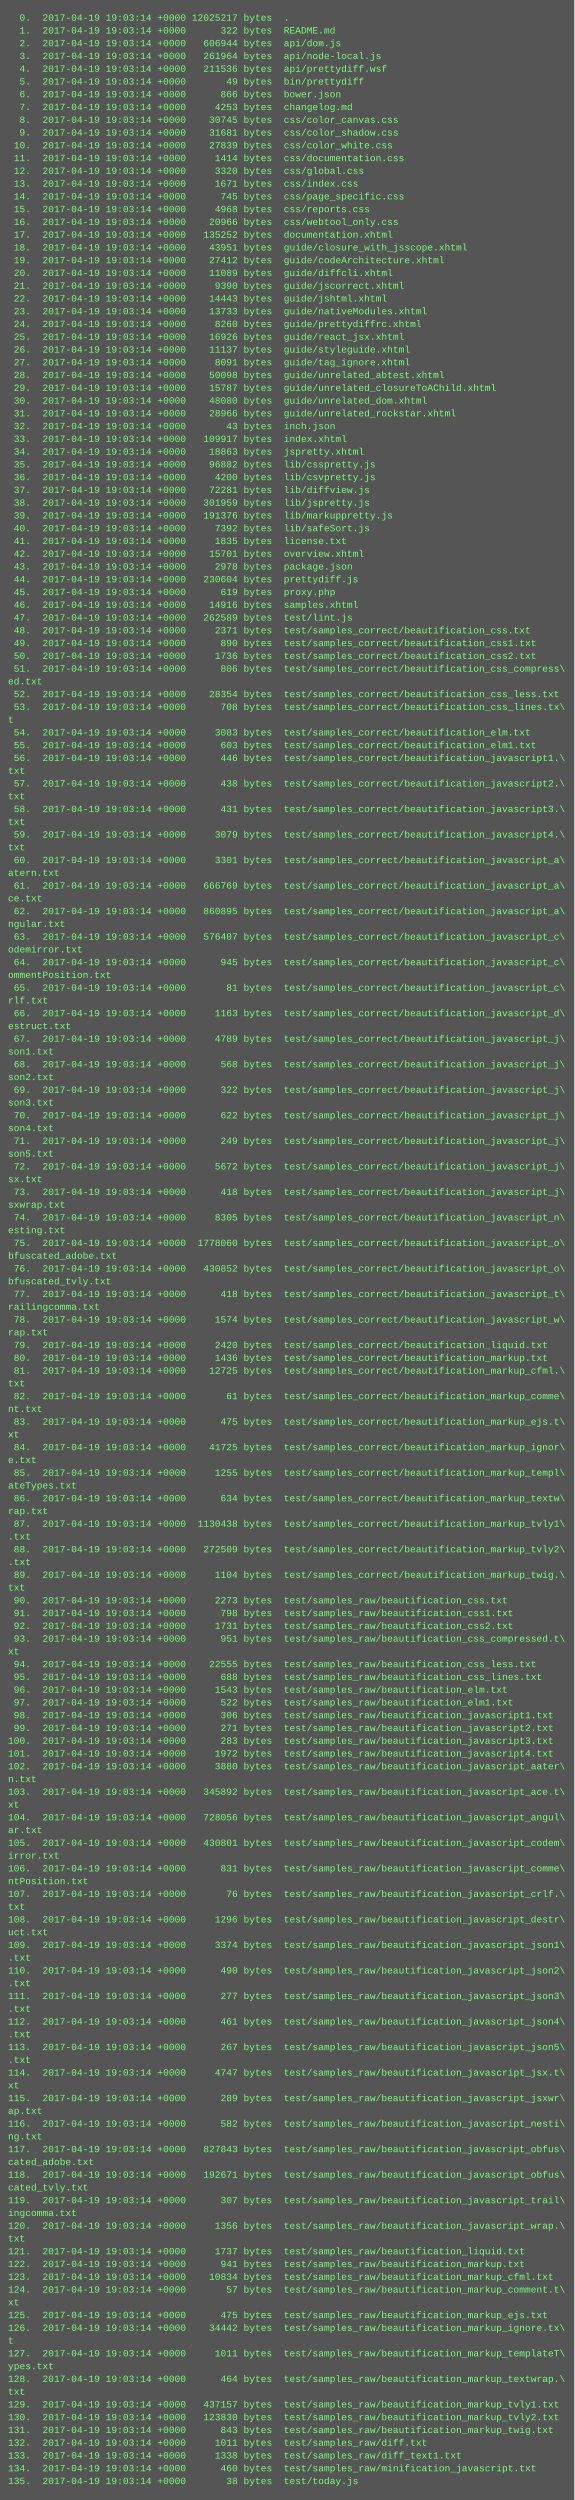
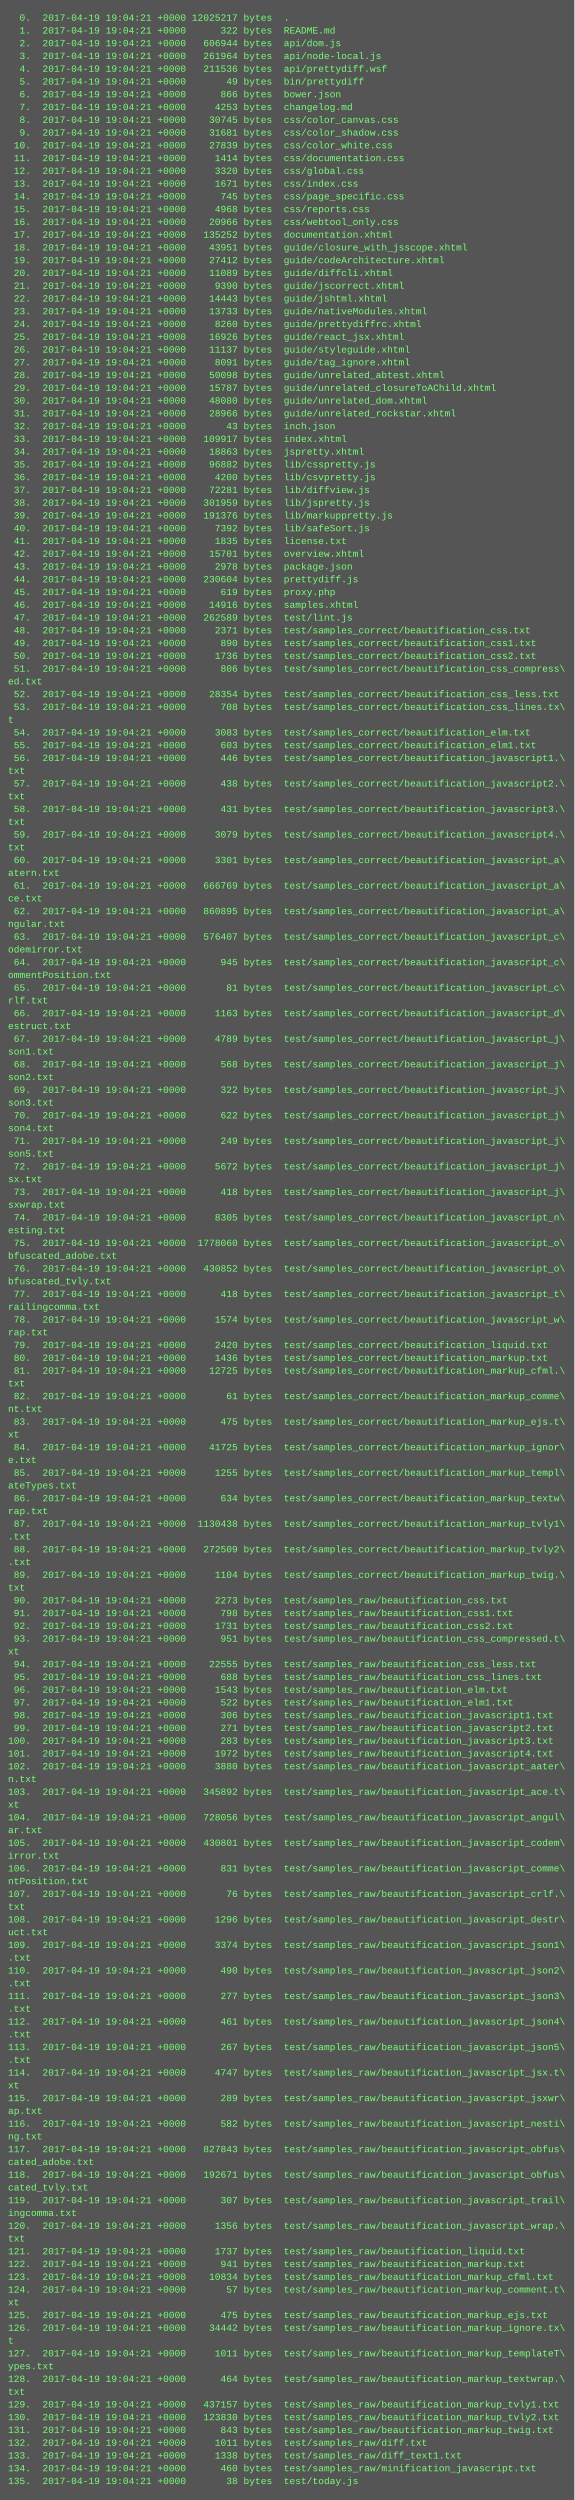
<svg xmlns="http://www.w3.org/2000/svg" height="3134" width="720">
  <rect height="3134" fill="#555" width="720" />
  <text fill="#7f7" font-family="Courier New" font-size="12" xml:space="preserve">
-     <tspan x="10" y="26">  0.  2017-04-19 19:03:14 +0000 12025217 bytes  .</tspan>
-     <tspan x="10" y="42">  1.  2017-04-19 19:03:14 +0000      322 bytes  README.md</tspan>
-     <tspan x="10" y="58">  2.  2017-04-19 19:03:14 +0000   606944 bytes  api/dom.js</tspan>
-     <tspan x="10" y="74">  3.  2017-04-19 19:03:14 +0000   261964 bytes  api/node-local.js</tspan>
-     <tspan x="10" y="90">  4.  2017-04-19 19:03:14 +0000   211536 bytes  api/prettydiff.wsf</tspan>
-     <tspan x="10" y="106">  5.  2017-04-19 19:03:14 +0000       49 bytes  bin/prettydiff</tspan>
-     <tspan x="10" y="122">  6.  2017-04-19 19:03:14 +0000      866 bytes  bower.json</tspan>
-     <tspan x="10" y="138">  7.  2017-04-19 19:03:14 +0000     4253 bytes  changelog.md</tspan>
-     <tspan x="10" y="154">  8.  2017-04-19 19:03:14 +0000    30745 bytes  css/color_canvas.css</tspan>
-     <tspan x="10" y="170">  9.  2017-04-19 19:03:14 +0000    31681 bytes  css/color_shadow.css</tspan>
-     <tspan x="10" y="186"> 10.  2017-04-19 19:03:14 +0000    27839 bytes  css/color_white.css</tspan>
-     <tspan x="10" y="202"> 11.  2017-04-19 19:03:14 +0000     1414 bytes  css/documentation.css</tspan>
-     <tspan x="10" y="218"> 12.  2017-04-19 19:03:14 +0000     3320 bytes  css/global.css</tspan>
-     <tspan x="10" y="234"> 13.  2017-04-19 19:03:14 +0000     1671 bytes  css/index.css</tspan>
-     <tspan x="10" y="250"> 14.  2017-04-19 19:03:14 +0000      745 bytes  css/page_specific.css</tspan>
-     <tspan x="10" y="266"> 15.  2017-04-19 19:03:14 +0000     4968 bytes  css/reports.css</tspan>
-     <tspan x="10" y="282"> 16.  2017-04-19 19:03:14 +0000    20966 bytes  css/webtool_only.css</tspan>
-     <tspan x="10" y="298"> 17.  2017-04-19 19:03:14 +0000   135252 bytes  documentation.xhtml</tspan>
-     <tspan x="10" y="314"> 18.  2017-04-19 19:03:14 +0000    43951 bytes  guide/closure_with_jsscope.xhtml</tspan>
-     <tspan x="10" y="330"> 19.  2017-04-19 19:03:14 +0000    27412 bytes  guide/codeArchitecture.xhtml</tspan>
-     <tspan x="10" y="346"> 20.  2017-04-19 19:03:14 +0000    11089 bytes  guide/diffcli.xhtml</tspan>
-     <tspan x="10" y="362"> 21.  2017-04-19 19:03:14 +0000     9390 bytes  guide/jscorrect.xhtml</tspan>
-     <tspan x="10" y="378"> 22.  2017-04-19 19:03:14 +0000    14443 bytes  guide/jshtml.xhtml</tspan>
-     <tspan x="10" y="394"> 23.  2017-04-19 19:03:14 +0000    13733 bytes  guide/nativeModules.xhtml</tspan>
-     <tspan x="10" y="410"> 24.  2017-04-19 19:03:14 +0000     8260 bytes  guide/prettydiffrc.xhtml</tspan>
-     <tspan x="10" y="426"> 25.  2017-04-19 19:03:14 +0000    16926 bytes  guide/react_jsx.xhtml</tspan>
-     <tspan x="10" y="442"> 26.  2017-04-19 19:03:14 +0000    11137 bytes  guide/styleguide.xhtml</tspan>
-     <tspan x="10" y="458"> 27.  2017-04-19 19:03:14 +0000     8091 bytes  guide/tag_ignore.xhtml</tspan>
-     <tspan x="10" y="474"> 28.  2017-04-19 19:03:14 +0000    50098 bytes  guide/unrelated_abtest.xhtml</tspan>
-     <tspan x="10" y="490"> 29.  2017-04-19 19:03:14 +0000    15787 bytes  guide/unrelated_closureToAChild.xhtml</tspan>
-     <tspan x="10" y="506"> 30.  2017-04-19 19:03:14 +0000    48080 bytes  guide/unrelated_dom.xhtml</tspan>
-     <tspan x="10" y="522"> 31.  2017-04-19 19:03:14 +0000    28966 bytes  guide/unrelated_rockstar.xhtml</tspan>
-     <tspan x="10" y="538"> 32.  2017-04-19 19:03:14 +0000       43 bytes  inch.json</tspan>
-     <tspan x="10" y="554"> 33.  2017-04-19 19:03:14 +0000   109917 bytes  index.xhtml</tspan>
-     <tspan x="10" y="570"> 34.  2017-04-19 19:03:14 +0000    18863 bytes  jspretty.xhtml</tspan>
-     <tspan x="10" y="586"> 35.  2017-04-19 19:03:14 +0000    96882 bytes  lib/csspretty.js</tspan>
-     <tspan x="10" y="602"> 36.  2017-04-19 19:03:14 +0000     4200 bytes  lib/csvpretty.js</tspan>
-     <tspan x="10" y="618"> 37.  2017-04-19 19:03:14 +0000    72281 bytes  lib/diffview.js</tspan>
-     <tspan x="10" y="634"> 38.  2017-04-19 19:03:14 +0000   301959 bytes  lib/jspretty.js</tspan>
-     <tspan x="10" y="650"> 39.  2017-04-19 19:03:14 +0000   191376 bytes  lib/markuppretty.js</tspan>
-     <tspan x="10" y="666"> 40.  2017-04-19 19:03:14 +0000     7392 bytes  lib/safeSort.js</tspan>
-     <tspan x="10" y="682"> 41.  2017-04-19 19:03:14 +0000     1835 bytes  license.txt</tspan>
-     <tspan x="10" y="698"> 42.  2017-04-19 19:03:14 +0000    15701 bytes  overview.xhtml</tspan>
-     <tspan x="10" y="714"> 43.  2017-04-19 19:03:14 +0000     2978 bytes  package.json</tspan>
-     <tspan x="10" y="730"> 44.  2017-04-19 19:03:14 +0000   230604 bytes  prettydiff.js</tspan>
-     <tspan x="10" y="746"> 45.  2017-04-19 19:03:14 +0000      619 bytes  proxy.php</tspan>
-     <tspan x="10" y="762"> 46.  2017-04-19 19:03:14 +0000    14916 bytes  samples.xhtml</tspan>
-     <tspan x="10" y="778"> 47.  2017-04-19 19:03:14 +0000   262589 bytes  test/lint.js</tspan>
-     <tspan x="10" y="794"> 48.  2017-04-19 19:03:14 +0000     2371 bytes  test/samples_correct/beautification_css.txt</tspan>
-     <tspan x="10" y="810"> 49.  2017-04-19 19:03:14 +0000      890 bytes  test/samples_correct/beautification_css1.txt</tspan>
-     <tspan x="10" y="826"> 50.  2017-04-19 19:03:14 +0000     1736 bytes  test/samples_correct/beautification_css2.txt</tspan>
-     <tspan x="10" y="842"> 51.  2017-04-19 19:03:14 +0000      806 bytes  test/samples_correct/beautification_css_compress\</tspan>
+     <tspan x="10" y="26">  0.  2017-04-19 19:04:21 +0000 12025217 bytes  .</tspan>
+     <tspan x="10" y="42">  1.  2017-04-19 19:04:21 +0000      322 bytes  README.md</tspan>
+     <tspan x="10" y="58">  2.  2017-04-19 19:04:21 +0000   606944 bytes  api/dom.js</tspan>
+     <tspan x="10" y="74">  3.  2017-04-19 19:04:21 +0000   261964 bytes  api/node-local.js</tspan>
+     <tspan x="10" y="90">  4.  2017-04-19 19:04:21 +0000   211536 bytes  api/prettydiff.wsf</tspan>
+     <tspan x="10" y="106">  5.  2017-04-19 19:04:21 +0000       49 bytes  bin/prettydiff</tspan>
+     <tspan x="10" y="122">  6.  2017-04-19 19:04:21 +0000      866 bytes  bower.json</tspan>
+     <tspan x="10" y="138">  7.  2017-04-19 19:04:21 +0000     4253 bytes  changelog.md</tspan>
+     <tspan x="10" y="154">  8.  2017-04-19 19:04:21 +0000    30745 bytes  css/color_canvas.css</tspan>
+     <tspan x="10" y="170">  9.  2017-04-19 19:04:21 +0000    31681 bytes  css/color_shadow.css</tspan>
+     <tspan x="10" y="186"> 10.  2017-04-19 19:04:21 +0000    27839 bytes  css/color_white.css</tspan>
+     <tspan x="10" y="202"> 11.  2017-04-19 19:04:21 +0000     1414 bytes  css/documentation.css</tspan>
+     <tspan x="10" y="218"> 12.  2017-04-19 19:04:21 +0000     3320 bytes  css/global.css</tspan>
+     <tspan x="10" y="234"> 13.  2017-04-19 19:04:21 +0000     1671 bytes  css/index.css</tspan>
+     <tspan x="10" y="250"> 14.  2017-04-19 19:04:21 +0000      745 bytes  css/page_specific.css</tspan>
+     <tspan x="10" y="266"> 15.  2017-04-19 19:04:21 +0000     4968 bytes  css/reports.css</tspan>
+     <tspan x="10" y="282"> 16.  2017-04-19 19:04:21 +0000    20966 bytes  css/webtool_only.css</tspan>
+     <tspan x="10" y="298"> 17.  2017-04-19 19:04:21 +0000   135252 bytes  documentation.xhtml</tspan>
+     <tspan x="10" y="314"> 18.  2017-04-19 19:04:21 +0000    43951 bytes  guide/closure_with_jsscope.xhtml</tspan>
+     <tspan x="10" y="330"> 19.  2017-04-19 19:04:21 +0000    27412 bytes  guide/codeArchitecture.xhtml</tspan>
+     <tspan x="10" y="346"> 20.  2017-04-19 19:04:21 +0000    11089 bytes  guide/diffcli.xhtml</tspan>
+     <tspan x="10" y="362"> 21.  2017-04-19 19:04:21 +0000     9390 bytes  guide/jscorrect.xhtml</tspan>
+     <tspan x="10" y="378"> 22.  2017-04-19 19:04:21 +0000    14443 bytes  guide/jshtml.xhtml</tspan>
+     <tspan x="10" y="394"> 23.  2017-04-19 19:04:21 +0000    13733 bytes  guide/nativeModules.xhtml</tspan>
+     <tspan x="10" y="410"> 24.  2017-04-19 19:04:21 +0000     8260 bytes  guide/prettydiffrc.xhtml</tspan>
+     <tspan x="10" y="426"> 25.  2017-04-19 19:04:21 +0000    16926 bytes  guide/react_jsx.xhtml</tspan>
+     <tspan x="10" y="442"> 26.  2017-04-19 19:04:21 +0000    11137 bytes  guide/styleguide.xhtml</tspan>
+     <tspan x="10" y="458"> 27.  2017-04-19 19:04:21 +0000     8091 bytes  guide/tag_ignore.xhtml</tspan>
+     <tspan x="10" y="474"> 28.  2017-04-19 19:04:21 +0000    50098 bytes  guide/unrelated_abtest.xhtml</tspan>
+     <tspan x="10" y="490"> 29.  2017-04-19 19:04:21 +0000    15787 bytes  guide/unrelated_closureToAChild.xhtml</tspan>
+     <tspan x="10" y="506"> 30.  2017-04-19 19:04:21 +0000    48080 bytes  guide/unrelated_dom.xhtml</tspan>
+     <tspan x="10" y="522"> 31.  2017-04-19 19:04:21 +0000    28966 bytes  guide/unrelated_rockstar.xhtml</tspan>
+     <tspan x="10" y="538"> 32.  2017-04-19 19:04:21 +0000       43 bytes  inch.json</tspan>
+     <tspan x="10" y="554"> 33.  2017-04-19 19:04:21 +0000   109917 bytes  index.xhtml</tspan>
+     <tspan x="10" y="570"> 34.  2017-04-19 19:04:21 +0000    18863 bytes  jspretty.xhtml</tspan>
+     <tspan x="10" y="586"> 35.  2017-04-19 19:04:21 +0000    96882 bytes  lib/csspretty.js</tspan>
+     <tspan x="10" y="602"> 36.  2017-04-19 19:04:21 +0000     4200 bytes  lib/csvpretty.js</tspan>
+     <tspan x="10" y="618"> 37.  2017-04-19 19:04:21 +0000    72281 bytes  lib/diffview.js</tspan>
+     <tspan x="10" y="634"> 38.  2017-04-19 19:04:21 +0000   301959 bytes  lib/jspretty.js</tspan>
+     <tspan x="10" y="650"> 39.  2017-04-19 19:04:21 +0000   191376 bytes  lib/markuppretty.js</tspan>
+     <tspan x="10" y="666"> 40.  2017-04-19 19:04:21 +0000     7392 bytes  lib/safeSort.js</tspan>
+     <tspan x="10" y="682"> 41.  2017-04-19 19:04:21 +0000     1835 bytes  license.txt</tspan>
+     <tspan x="10" y="698"> 42.  2017-04-19 19:04:21 +0000    15701 bytes  overview.xhtml</tspan>
+     <tspan x="10" y="714"> 43.  2017-04-19 19:04:21 +0000     2978 bytes  package.json</tspan>
+     <tspan x="10" y="730"> 44.  2017-04-19 19:04:21 +0000   230604 bytes  prettydiff.js</tspan>
+     <tspan x="10" y="746"> 45.  2017-04-19 19:04:21 +0000      619 bytes  proxy.php</tspan>
+     <tspan x="10" y="762"> 46.  2017-04-19 19:04:21 +0000    14916 bytes  samples.xhtml</tspan>
+     <tspan x="10" y="778"> 47.  2017-04-19 19:04:21 +0000   262589 bytes  test/lint.js</tspan>
+     <tspan x="10" y="794"> 48.  2017-04-19 19:04:21 +0000     2371 bytes  test/samples_correct/beautification_css.txt</tspan>
+     <tspan x="10" y="810"> 49.  2017-04-19 19:04:21 +0000      890 bytes  test/samples_correct/beautification_css1.txt</tspan>
+     <tspan x="10" y="826"> 50.  2017-04-19 19:04:21 +0000     1736 bytes  test/samples_correct/beautification_css2.txt</tspan>
+     <tspan x="10" y="842"> 51.  2017-04-19 19:04:21 +0000      806 bytes  test/samples_correct/beautification_css_compress\</tspan>
    <tspan x="10" y="858">ed.txt</tspan>
-     <tspan x="10" y="874"> 52.  2017-04-19 19:03:14 +0000    28354 bytes  test/samples_correct/beautification_css_less.txt</tspan>
-     <tspan x="10" y="890"> 53.  2017-04-19 19:03:14 +0000      708 bytes  test/samples_correct/beautification_css_lines.tx\</tspan>
+     <tspan x="10" y="874"> 52.  2017-04-19 19:04:21 +0000    28354 bytes  test/samples_correct/beautification_css_less.txt</tspan>
+     <tspan x="10" y="890"> 53.  2017-04-19 19:04:21 +0000      708 bytes  test/samples_correct/beautification_css_lines.tx\</tspan>
    <tspan x="10" y="906">t</tspan>
-     <tspan x="10" y="922"> 54.  2017-04-19 19:03:14 +0000     3083 bytes  test/samples_correct/beautification_elm.txt</tspan>
-     <tspan x="10" y="938"> 55.  2017-04-19 19:03:14 +0000      603 bytes  test/samples_correct/beautification_elm1.txt</tspan>
-     <tspan x="10" y="954"> 56.  2017-04-19 19:03:14 +0000      446 bytes  test/samples_correct/beautification_javascript1.\</tspan>
+     <tspan x="10" y="922"> 54.  2017-04-19 19:04:21 +0000     3083 bytes  test/samples_correct/beautification_elm.txt</tspan>
+     <tspan x="10" y="938"> 55.  2017-04-19 19:04:21 +0000      603 bytes  test/samples_correct/beautification_elm1.txt</tspan>
+     <tspan x="10" y="954"> 56.  2017-04-19 19:04:21 +0000      446 bytes  test/samples_correct/beautification_javascript1.\</tspan>
    <tspan x="10" y="970">txt</tspan>
-     <tspan x="10" y="986"> 57.  2017-04-19 19:03:14 +0000      438 bytes  test/samples_correct/beautification_javascript2.\</tspan>
+     <tspan x="10" y="986"> 57.  2017-04-19 19:04:21 +0000      438 bytes  test/samples_correct/beautification_javascript2.\</tspan>
    <tspan x="10" y="1002">txt</tspan>
-     <tspan x="10" y="1018"> 58.  2017-04-19 19:03:14 +0000      431 bytes  test/samples_correct/beautification_javascript3.\</tspan>
+     <tspan x="10" y="1018"> 58.  2017-04-19 19:04:21 +0000      431 bytes  test/samples_correct/beautification_javascript3.\</tspan>
    <tspan x="10" y="1034">txt</tspan>
-     <tspan x="10" y="1050"> 59.  2017-04-19 19:03:14 +0000     3079 bytes  test/samples_correct/beautification_javascript4.\</tspan>
+     <tspan x="10" y="1050"> 59.  2017-04-19 19:04:21 +0000     3079 bytes  test/samples_correct/beautification_javascript4.\</tspan>
    <tspan x="10" y="1066">txt</tspan>
-     <tspan x="10" y="1082"> 60.  2017-04-19 19:03:14 +0000     3301 bytes  test/samples_correct/beautification_javascript_a\</tspan>
+     <tspan x="10" y="1082"> 60.  2017-04-19 19:04:21 +0000     3301 bytes  test/samples_correct/beautification_javascript_a\</tspan>
    <tspan x="10" y="1098">atern.txt</tspan>
-     <tspan x="10" y="1114"> 61.  2017-04-19 19:03:14 +0000   666769 bytes  test/samples_correct/beautification_javascript_a\</tspan>
+     <tspan x="10" y="1114"> 61.  2017-04-19 19:04:21 +0000   666769 bytes  test/samples_correct/beautification_javascript_a\</tspan>
    <tspan x="10" y="1130">ce.txt</tspan>
-     <tspan x="10" y="1146"> 62.  2017-04-19 19:03:14 +0000   860895 bytes  test/samples_correct/beautification_javascript_a\</tspan>
+     <tspan x="10" y="1146"> 62.  2017-04-19 19:04:21 +0000   860895 bytes  test/samples_correct/beautification_javascript_a\</tspan>
    <tspan x="10" y="1162">ngular.txt</tspan>
-     <tspan x="10" y="1178"> 63.  2017-04-19 19:03:14 +0000   576407 bytes  test/samples_correct/beautification_javascript_c\</tspan>
+     <tspan x="10" y="1178"> 63.  2017-04-19 19:04:21 +0000   576407 bytes  test/samples_correct/beautification_javascript_c\</tspan>
    <tspan x="10" y="1194">odemirror.txt</tspan>
-     <tspan x="10" y="1210"> 64.  2017-04-19 19:03:14 +0000      945 bytes  test/samples_correct/beautification_javascript_c\</tspan>
+     <tspan x="10" y="1210"> 64.  2017-04-19 19:04:21 +0000      945 bytes  test/samples_correct/beautification_javascript_c\</tspan>
    <tspan x="10" y="1226">ommentPosition.txt</tspan>
-     <tspan x="10" y="1242"> 65.  2017-04-19 19:03:14 +0000       81 bytes  test/samples_correct/beautification_javascript_c\</tspan>
+     <tspan x="10" y="1242"> 65.  2017-04-19 19:04:21 +0000       81 bytes  test/samples_correct/beautification_javascript_c\</tspan>
    <tspan x="10" y="1258">rlf.txt</tspan>
-     <tspan x="10" y="1274"> 66.  2017-04-19 19:03:14 +0000     1163 bytes  test/samples_correct/beautification_javascript_d\</tspan>
+     <tspan x="10" y="1274"> 66.  2017-04-19 19:04:21 +0000     1163 bytes  test/samples_correct/beautification_javascript_d\</tspan>
    <tspan x="10" y="1290">estruct.txt</tspan>
-     <tspan x="10" y="1306"> 67.  2017-04-19 19:03:14 +0000     4789 bytes  test/samples_correct/beautification_javascript_j\</tspan>
+     <tspan x="10" y="1306"> 67.  2017-04-19 19:04:21 +0000     4789 bytes  test/samples_correct/beautification_javascript_j\</tspan>
    <tspan x="10" y="1322">son1.txt</tspan>
-     <tspan x="10" y="1338"> 68.  2017-04-19 19:03:14 +0000      568 bytes  test/samples_correct/beautification_javascript_j\</tspan>
+     <tspan x="10" y="1338"> 68.  2017-04-19 19:04:21 +0000      568 bytes  test/samples_correct/beautification_javascript_j\</tspan>
    <tspan x="10" y="1354">son2.txt</tspan>
-     <tspan x="10" y="1370"> 69.  2017-04-19 19:03:14 +0000      322 bytes  test/samples_correct/beautification_javascript_j\</tspan>
+     <tspan x="10" y="1370"> 69.  2017-04-19 19:04:21 +0000      322 bytes  test/samples_correct/beautification_javascript_j\</tspan>
    <tspan x="10" y="1386">son3.txt</tspan>
-     <tspan x="10" y="1402"> 70.  2017-04-19 19:03:14 +0000      622 bytes  test/samples_correct/beautification_javascript_j\</tspan>
+     <tspan x="10" y="1402"> 70.  2017-04-19 19:04:21 +0000      622 bytes  test/samples_correct/beautification_javascript_j\</tspan>
    <tspan x="10" y="1418">son4.txt</tspan>
-     <tspan x="10" y="1434"> 71.  2017-04-19 19:03:14 +0000      249 bytes  test/samples_correct/beautification_javascript_j\</tspan>
+     <tspan x="10" y="1434"> 71.  2017-04-19 19:04:21 +0000      249 bytes  test/samples_correct/beautification_javascript_j\</tspan>
    <tspan x="10" y="1450">son5.txt</tspan>
-     <tspan x="10" y="1466"> 72.  2017-04-19 19:03:14 +0000     5672 bytes  test/samples_correct/beautification_javascript_j\</tspan>
+     <tspan x="10" y="1466"> 72.  2017-04-19 19:04:21 +0000     5672 bytes  test/samples_correct/beautification_javascript_j\</tspan>
    <tspan x="10" y="1482">sx.txt</tspan>
-     <tspan x="10" y="1498"> 73.  2017-04-19 19:03:14 +0000      418 bytes  test/samples_correct/beautification_javascript_j\</tspan>
+     <tspan x="10" y="1498"> 73.  2017-04-19 19:04:21 +0000      418 bytes  test/samples_correct/beautification_javascript_j\</tspan>
    <tspan x="10" y="1514">sxwrap.txt</tspan>
-     <tspan x="10" y="1530"> 74.  2017-04-19 19:03:14 +0000     8305 bytes  test/samples_correct/beautification_javascript_n\</tspan>
+     <tspan x="10" y="1530"> 74.  2017-04-19 19:04:21 +0000     8305 bytes  test/samples_correct/beautification_javascript_n\</tspan>
    <tspan x="10" y="1546">esting.txt</tspan>
-     <tspan x="10" y="1562"> 75.  2017-04-19 19:03:14 +0000  1778060 bytes  test/samples_correct/beautification_javascript_o\</tspan>
+     <tspan x="10" y="1562"> 75.  2017-04-19 19:04:21 +0000  1778060 bytes  test/samples_correct/beautification_javascript_o\</tspan>
    <tspan x="10" y="1578">bfuscated_adobe.txt</tspan>
-     <tspan x="10" y="1594"> 76.  2017-04-19 19:03:14 +0000   430852 bytes  test/samples_correct/beautification_javascript_o\</tspan>
+     <tspan x="10" y="1594"> 76.  2017-04-19 19:04:21 +0000   430852 bytes  test/samples_correct/beautification_javascript_o\</tspan>
    <tspan x="10" y="1610">bfuscated_tvly.txt</tspan>
-     <tspan x="10" y="1626"> 77.  2017-04-19 19:03:14 +0000      418 bytes  test/samples_correct/beautification_javascript_t\</tspan>
+     <tspan x="10" y="1626"> 77.  2017-04-19 19:04:21 +0000      418 bytes  test/samples_correct/beautification_javascript_t\</tspan>
    <tspan x="10" y="1642">railingcomma.txt</tspan>
-     <tspan x="10" y="1658"> 78.  2017-04-19 19:03:14 +0000     1574 bytes  test/samples_correct/beautification_javascript_w\</tspan>
+     <tspan x="10" y="1658"> 78.  2017-04-19 19:04:21 +0000     1574 bytes  test/samples_correct/beautification_javascript_w\</tspan>
    <tspan x="10" y="1674">rap.txt</tspan>
-     <tspan x="10" y="1690"> 79.  2017-04-19 19:03:14 +0000     2420 bytes  test/samples_correct/beautification_liquid.txt</tspan>
-     <tspan x="10" y="1706"> 80.  2017-04-19 19:03:14 +0000     1436 bytes  test/samples_correct/beautification_markup.txt</tspan>
-     <tspan x="10" y="1722"> 81.  2017-04-19 19:03:14 +0000    12725 bytes  test/samples_correct/beautification_markup_cfml.\</tspan>
+     <tspan x="10" y="1690"> 79.  2017-04-19 19:04:21 +0000     2420 bytes  test/samples_correct/beautification_liquid.txt</tspan>
+     <tspan x="10" y="1706"> 80.  2017-04-19 19:04:21 +0000     1436 bytes  test/samples_correct/beautification_markup.txt</tspan>
+     <tspan x="10" y="1722"> 81.  2017-04-19 19:04:21 +0000    12725 bytes  test/samples_correct/beautification_markup_cfml.\</tspan>
    <tspan x="10" y="1738">txt</tspan>
-     <tspan x="10" y="1754"> 82.  2017-04-19 19:03:14 +0000       61 bytes  test/samples_correct/beautification_markup_comme\</tspan>
+     <tspan x="10" y="1754"> 82.  2017-04-19 19:04:21 +0000       61 bytes  test/samples_correct/beautification_markup_comme\</tspan>
    <tspan x="10" y="1770">nt.txt</tspan>
-     <tspan x="10" y="1786"> 83.  2017-04-19 19:03:14 +0000      475 bytes  test/samples_correct/beautification_markup_ejs.t\</tspan>
+     <tspan x="10" y="1786"> 83.  2017-04-19 19:04:21 +0000      475 bytes  test/samples_correct/beautification_markup_ejs.t\</tspan>
    <tspan x="10" y="1802">xt</tspan>
-     <tspan x="10" y="1818"> 84.  2017-04-19 19:03:14 +0000    41725 bytes  test/samples_correct/beautification_markup_ignor\</tspan>
+     <tspan x="10" y="1818"> 84.  2017-04-19 19:04:21 +0000    41725 bytes  test/samples_correct/beautification_markup_ignor\</tspan>
    <tspan x="10" y="1834">e.txt</tspan>
-     <tspan x="10" y="1850"> 85.  2017-04-19 19:03:14 +0000     1255 bytes  test/samples_correct/beautification_markup_templ\</tspan>
+     <tspan x="10" y="1850"> 85.  2017-04-19 19:04:21 +0000     1255 bytes  test/samples_correct/beautification_markup_templ\</tspan>
    <tspan x="10" y="1866">ateTypes.txt</tspan>
-     <tspan x="10" y="1882"> 86.  2017-04-19 19:03:14 +0000      634 bytes  test/samples_correct/beautification_markup_textw\</tspan>
+     <tspan x="10" y="1882"> 86.  2017-04-19 19:04:21 +0000      634 bytes  test/samples_correct/beautification_markup_textw\</tspan>
    <tspan x="10" y="1898">rap.txt</tspan>
-     <tspan x="10" y="1914"> 87.  2017-04-19 19:03:14 +0000  1130438 bytes  test/samples_correct/beautification_markup_tvly1\</tspan>
+     <tspan x="10" y="1914"> 87.  2017-04-19 19:04:21 +0000  1130438 bytes  test/samples_correct/beautification_markup_tvly1\</tspan>
    <tspan x="10" y="1930">.txt</tspan>
-     <tspan x="10" y="1946"> 88.  2017-04-19 19:03:14 +0000   272509 bytes  test/samples_correct/beautification_markup_tvly2\</tspan>
+     <tspan x="10" y="1946"> 88.  2017-04-19 19:04:21 +0000   272509 bytes  test/samples_correct/beautification_markup_tvly2\</tspan>
    <tspan x="10" y="1962">.txt</tspan>
-     <tspan x="10" y="1978"> 89.  2017-04-19 19:03:14 +0000     1104 bytes  test/samples_correct/beautification_markup_twig.\</tspan>
+     <tspan x="10" y="1978"> 89.  2017-04-19 19:04:21 +0000     1104 bytes  test/samples_correct/beautification_markup_twig.\</tspan>
    <tspan x="10" y="1994">txt</tspan>
-     <tspan x="10" y="2010"> 90.  2017-04-19 19:03:14 +0000     2273 bytes  test/samples_raw/beautification_css.txt</tspan>
-     <tspan x="10" y="2026"> 91.  2017-04-19 19:03:14 +0000      798 bytes  test/samples_raw/beautification_css1.txt</tspan>
-     <tspan x="10" y="2042"> 92.  2017-04-19 19:03:14 +0000     1731 bytes  test/samples_raw/beautification_css2.txt</tspan>
-     <tspan x="10" y="2058"> 93.  2017-04-19 19:03:14 +0000      951 bytes  test/samples_raw/beautification_css_compressed.t\</tspan>
+     <tspan x="10" y="2010"> 90.  2017-04-19 19:04:21 +0000     2273 bytes  test/samples_raw/beautification_css.txt</tspan>
+     <tspan x="10" y="2026"> 91.  2017-04-19 19:04:21 +0000      798 bytes  test/samples_raw/beautification_css1.txt</tspan>
+     <tspan x="10" y="2042"> 92.  2017-04-19 19:04:21 +0000     1731 bytes  test/samples_raw/beautification_css2.txt</tspan>
+     <tspan x="10" y="2058"> 93.  2017-04-19 19:04:21 +0000      951 bytes  test/samples_raw/beautification_css_compressed.t\</tspan>
    <tspan x="10" y="2074">xt</tspan>
-     <tspan x="10" y="2090"> 94.  2017-04-19 19:03:14 +0000    22555 bytes  test/samples_raw/beautification_css_less.txt</tspan>
-     <tspan x="10" y="2106"> 95.  2017-04-19 19:03:14 +0000      688 bytes  test/samples_raw/beautification_css_lines.txt</tspan>
-     <tspan x="10" y="2122"> 96.  2017-04-19 19:03:14 +0000     1543 bytes  test/samples_raw/beautification_elm.txt</tspan>
-     <tspan x="10" y="2138"> 97.  2017-04-19 19:03:14 +0000      522 bytes  test/samples_raw/beautification_elm1.txt</tspan>
-     <tspan x="10" y="2154"> 98.  2017-04-19 19:03:14 +0000      306 bytes  test/samples_raw/beautification_javascript1.txt</tspan>
-     <tspan x="10" y="2170"> 99.  2017-04-19 19:03:14 +0000      271 bytes  test/samples_raw/beautification_javascript2.txt</tspan>
-     <tspan x="10" y="2186">100.  2017-04-19 19:03:14 +0000      283 bytes  test/samples_raw/beautification_javascript3.txt</tspan>
-     <tspan x="10" y="2202">101.  2017-04-19 19:03:14 +0000     1972 bytes  test/samples_raw/beautification_javascript4.txt</tspan>
-     <tspan x="10" y="2218">102.  2017-04-19 19:03:14 +0000     3880 bytes  test/samples_raw/beautification_javascript_aater\</tspan>
+     <tspan x="10" y="2090"> 94.  2017-04-19 19:04:21 +0000    22555 bytes  test/samples_raw/beautification_css_less.txt</tspan>
+     <tspan x="10" y="2106"> 95.  2017-04-19 19:04:21 +0000      688 bytes  test/samples_raw/beautification_css_lines.txt</tspan>
+     <tspan x="10" y="2122"> 96.  2017-04-19 19:04:21 +0000     1543 bytes  test/samples_raw/beautification_elm.txt</tspan>
+     <tspan x="10" y="2138"> 97.  2017-04-19 19:04:21 +0000      522 bytes  test/samples_raw/beautification_elm1.txt</tspan>
+     <tspan x="10" y="2154"> 98.  2017-04-19 19:04:21 +0000      306 bytes  test/samples_raw/beautification_javascript1.txt</tspan>
+     <tspan x="10" y="2170"> 99.  2017-04-19 19:04:21 +0000      271 bytes  test/samples_raw/beautification_javascript2.txt</tspan>
+     <tspan x="10" y="2186">100.  2017-04-19 19:04:21 +0000      283 bytes  test/samples_raw/beautification_javascript3.txt</tspan>
+     <tspan x="10" y="2202">101.  2017-04-19 19:04:21 +0000     1972 bytes  test/samples_raw/beautification_javascript4.txt</tspan>
+     <tspan x="10" y="2218">102.  2017-04-19 19:04:21 +0000     3880 bytes  test/samples_raw/beautification_javascript_aater\</tspan>
    <tspan x="10" y="2234">n.txt</tspan>
-     <tspan x="10" y="2250">103.  2017-04-19 19:03:14 +0000   345892 bytes  test/samples_raw/beautification_javascript_ace.t\</tspan>
+     <tspan x="10" y="2250">103.  2017-04-19 19:04:21 +0000   345892 bytes  test/samples_raw/beautification_javascript_ace.t\</tspan>
    <tspan x="10" y="2266">xt</tspan>
-     <tspan x="10" y="2282">104.  2017-04-19 19:03:14 +0000   728056 bytes  test/samples_raw/beautification_javascript_angul\</tspan>
+     <tspan x="10" y="2282">104.  2017-04-19 19:04:21 +0000   728056 bytes  test/samples_raw/beautification_javascript_angul\</tspan>
    <tspan x="10" y="2298">ar.txt</tspan>
-     <tspan x="10" y="2314">105.  2017-04-19 19:03:14 +0000   430801 bytes  test/samples_raw/beautification_javascript_codem\</tspan>
+     <tspan x="10" y="2314">105.  2017-04-19 19:04:21 +0000   430801 bytes  test/samples_raw/beautification_javascript_codem\</tspan>
    <tspan x="10" y="2330">irror.txt</tspan>
-     <tspan x="10" y="2346">106.  2017-04-19 19:03:14 +0000      831 bytes  test/samples_raw/beautification_javascript_comme\</tspan>
+     <tspan x="10" y="2346">106.  2017-04-19 19:04:21 +0000      831 bytes  test/samples_raw/beautification_javascript_comme\</tspan>
    <tspan x="10" y="2362">ntPosition.txt</tspan>
-     <tspan x="10" y="2378">107.  2017-04-19 19:03:14 +0000       76 bytes  test/samples_raw/beautification_javascript_crlf.\</tspan>
+     <tspan x="10" y="2378">107.  2017-04-19 19:04:21 +0000       76 bytes  test/samples_raw/beautification_javascript_crlf.\</tspan>
    <tspan x="10" y="2394">txt</tspan>
-     <tspan x="10" y="2410">108.  2017-04-19 19:03:14 +0000     1296 bytes  test/samples_raw/beautification_javascript_destr\</tspan>
+     <tspan x="10" y="2410">108.  2017-04-19 19:04:21 +0000     1296 bytes  test/samples_raw/beautification_javascript_destr\</tspan>
    <tspan x="10" y="2426">uct.txt</tspan>
-     <tspan x="10" y="2442">109.  2017-04-19 19:03:14 +0000     3374 bytes  test/samples_raw/beautification_javascript_json1\</tspan>
+     <tspan x="10" y="2442">109.  2017-04-19 19:04:21 +0000     3374 bytes  test/samples_raw/beautification_javascript_json1\</tspan>
    <tspan x="10" y="2458">.txt</tspan>
-     <tspan x="10" y="2474">110.  2017-04-19 19:03:14 +0000      490 bytes  test/samples_raw/beautification_javascript_json2\</tspan>
+     <tspan x="10" y="2474">110.  2017-04-19 19:04:21 +0000      490 bytes  test/samples_raw/beautification_javascript_json2\</tspan>
    <tspan x="10" y="2490">.txt</tspan>
-     <tspan x="10" y="2506">111.  2017-04-19 19:03:14 +0000      277 bytes  test/samples_raw/beautification_javascript_json3\</tspan>
+     <tspan x="10" y="2506">111.  2017-04-19 19:04:21 +0000      277 bytes  test/samples_raw/beautification_javascript_json3\</tspan>
    <tspan x="10" y="2522">.txt</tspan>
-     <tspan x="10" y="2538">112.  2017-04-19 19:03:14 +0000      461 bytes  test/samples_raw/beautification_javascript_json4\</tspan>
+     <tspan x="10" y="2538">112.  2017-04-19 19:04:21 +0000      461 bytes  test/samples_raw/beautification_javascript_json4\</tspan>
    <tspan x="10" y="2554">.txt</tspan>
-     <tspan x="10" y="2570">113.  2017-04-19 19:03:14 +0000      267 bytes  test/samples_raw/beautification_javascript_json5\</tspan>
+     <tspan x="10" y="2570">113.  2017-04-19 19:04:21 +0000      267 bytes  test/samples_raw/beautification_javascript_json5\</tspan>
    <tspan x="10" y="2586">.txt</tspan>
-     <tspan x="10" y="2602">114.  2017-04-19 19:03:14 +0000     4747 bytes  test/samples_raw/beautification_javascript_jsx.t\</tspan>
+     <tspan x="10" y="2602">114.  2017-04-19 19:04:21 +0000     4747 bytes  test/samples_raw/beautification_javascript_jsx.t\</tspan>
    <tspan x="10" y="2618">xt</tspan>
-     <tspan x="10" y="2634">115.  2017-04-19 19:03:14 +0000      289 bytes  test/samples_raw/beautification_javascript_jsxwr\</tspan>
+     <tspan x="10" y="2634">115.  2017-04-19 19:04:21 +0000      289 bytes  test/samples_raw/beautification_javascript_jsxwr\</tspan>
    <tspan x="10" y="2650">ap.txt</tspan>
-     <tspan x="10" y="2666">116.  2017-04-19 19:03:14 +0000      582 bytes  test/samples_raw/beautification_javascript_nesti\</tspan>
+     <tspan x="10" y="2666">116.  2017-04-19 19:04:21 +0000      582 bytes  test/samples_raw/beautification_javascript_nesti\</tspan>
    <tspan x="10" y="2682">ng.txt</tspan>
-     <tspan x="10" y="2698">117.  2017-04-19 19:03:14 +0000   827843 bytes  test/samples_raw/beautification_javascript_obfus\</tspan>
+     <tspan x="10" y="2698">117.  2017-04-19 19:04:21 +0000   827843 bytes  test/samples_raw/beautification_javascript_obfus\</tspan>
    <tspan x="10" y="2714">cated_adobe.txt</tspan>
-     <tspan x="10" y="2730">118.  2017-04-19 19:03:14 +0000   192671 bytes  test/samples_raw/beautification_javascript_obfus\</tspan>
+     <tspan x="10" y="2730">118.  2017-04-19 19:04:21 +0000   192671 bytes  test/samples_raw/beautification_javascript_obfus\</tspan>
    <tspan x="10" y="2746">cated_tvly.txt</tspan>
-     <tspan x="10" y="2762">119.  2017-04-19 19:03:14 +0000      307 bytes  test/samples_raw/beautification_javascript_trail\</tspan>
+     <tspan x="10" y="2762">119.  2017-04-19 19:04:21 +0000      307 bytes  test/samples_raw/beautification_javascript_trail\</tspan>
    <tspan x="10" y="2778">ingcomma.txt</tspan>
-     <tspan x="10" y="2794">120.  2017-04-19 19:03:14 +0000     1356 bytes  test/samples_raw/beautification_javascript_wrap.\</tspan>
+     <tspan x="10" y="2794">120.  2017-04-19 19:04:21 +0000     1356 bytes  test/samples_raw/beautification_javascript_wrap.\</tspan>
    <tspan x="10" y="2810">txt</tspan>
-     <tspan x="10" y="2826">121.  2017-04-19 19:03:14 +0000     1737 bytes  test/samples_raw/beautification_liquid.txt</tspan>
-     <tspan x="10" y="2842">122.  2017-04-19 19:03:14 +0000      941 bytes  test/samples_raw/beautification_markup.txt</tspan>
-     <tspan x="10" y="2858">123.  2017-04-19 19:03:14 +0000    10834 bytes  test/samples_raw/beautification_markup_cfml.txt</tspan>
-     <tspan x="10" y="2874">124.  2017-04-19 19:03:14 +0000       57 bytes  test/samples_raw/beautification_markup_comment.t\</tspan>
+     <tspan x="10" y="2826">121.  2017-04-19 19:04:21 +0000     1737 bytes  test/samples_raw/beautification_liquid.txt</tspan>
+     <tspan x="10" y="2842">122.  2017-04-19 19:04:21 +0000      941 bytes  test/samples_raw/beautification_markup.txt</tspan>
+     <tspan x="10" y="2858">123.  2017-04-19 19:04:21 +0000    10834 bytes  test/samples_raw/beautification_markup_cfml.txt</tspan>
+     <tspan x="10" y="2874">124.  2017-04-19 19:04:21 +0000       57 bytes  test/samples_raw/beautification_markup_comment.t\</tspan>
    <tspan x="10" y="2890">xt</tspan>
-     <tspan x="10" y="2906">125.  2017-04-19 19:03:14 +0000      475 bytes  test/samples_raw/beautification_markup_ejs.txt</tspan>
-     <tspan x="10" y="2922">126.  2017-04-19 19:03:14 +0000    34442 bytes  test/samples_raw/beautification_markup_ignore.tx\</tspan>
+     <tspan x="10" y="2906">125.  2017-04-19 19:04:21 +0000      475 bytes  test/samples_raw/beautification_markup_ejs.txt</tspan>
+     <tspan x="10" y="2922">126.  2017-04-19 19:04:21 +0000    34442 bytes  test/samples_raw/beautification_markup_ignore.tx\</tspan>
    <tspan x="10" y="2938">t</tspan>
-     <tspan x="10" y="2954">127.  2017-04-19 19:03:14 +0000     1011 bytes  test/samples_raw/beautification_markup_templateT\</tspan>
+     <tspan x="10" y="2954">127.  2017-04-19 19:04:21 +0000     1011 bytes  test/samples_raw/beautification_markup_templateT\</tspan>
    <tspan x="10" y="2970">ypes.txt</tspan>
-     <tspan x="10" y="2986">128.  2017-04-19 19:03:14 +0000      464 bytes  test/samples_raw/beautification_markup_textwrap.\</tspan>
+     <tspan x="10" y="2986">128.  2017-04-19 19:04:21 +0000      464 bytes  test/samples_raw/beautification_markup_textwrap.\</tspan>
    <tspan x="10" y="3002">txt</tspan>
-     <tspan x="10" y="3018">129.  2017-04-19 19:03:14 +0000   437157 bytes  test/samples_raw/beautification_markup_tvly1.txt</tspan>
-     <tspan x="10" y="3034">130.  2017-04-19 19:03:14 +0000   123830 bytes  test/samples_raw/beautification_markup_tvly2.txt</tspan>
-     <tspan x="10" y="3050">131.  2017-04-19 19:03:14 +0000      843 bytes  test/samples_raw/beautification_markup_twig.txt</tspan>
-     <tspan x="10" y="3066">132.  2017-04-19 19:03:14 +0000     1011 bytes  test/samples_raw/diff.txt</tspan>
-     <tspan x="10" y="3082">133.  2017-04-19 19:03:14 +0000     1338 bytes  test/samples_raw/diff_text1.txt</tspan>
-     <tspan x="10" y="3098">134.  2017-04-19 19:03:14 +0000      460 bytes  test/samples_raw/minification_javascript.txt</tspan>
-     <tspan x="10" y="3114">135.  2017-04-19 19:03:14 +0000       38 bytes  test/today.js</tspan>
+     <tspan x="10" y="3018">129.  2017-04-19 19:04:21 +0000   437157 bytes  test/samples_raw/beautification_markup_tvly1.txt</tspan>
+     <tspan x="10" y="3034">130.  2017-04-19 19:04:21 +0000   123830 bytes  test/samples_raw/beautification_markup_tvly2.txt</tspan>
+     <tspan x="10" y="3050">131.  2017-04-19 19:04:21 +0000      843 bytes  test/samples_raw/beautification_markup_twig.txt</tspan>
+     <tspan x="10" y="3066">132.  2017-04-19 19:04:21 +0000     1011 bytes  test/samples_raw/diff.txt</tspan>
+     <tspan x="10" y="3082">133.  2017-04-19 19:04:21 +0000     1338 bytes  test/samples_raw/diff_text1.txt</tspan>
+     <tspan x="10" y="3098">134.  2017-04-19 19:04:21 +0000      460 bytes  test/samples_raw/minification_javascript.txt</tspan>
+     <tspan x="10" y="3114">135.  2017-04-19 19:04:21 +0000       38 bytes  test/today.js</tspan>
  </text>
</svg>
